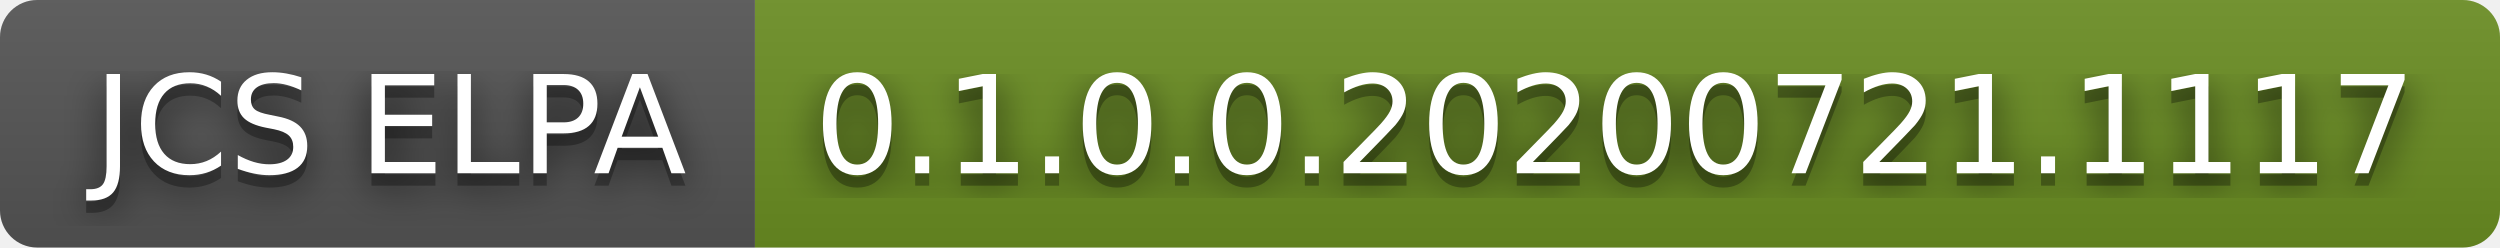
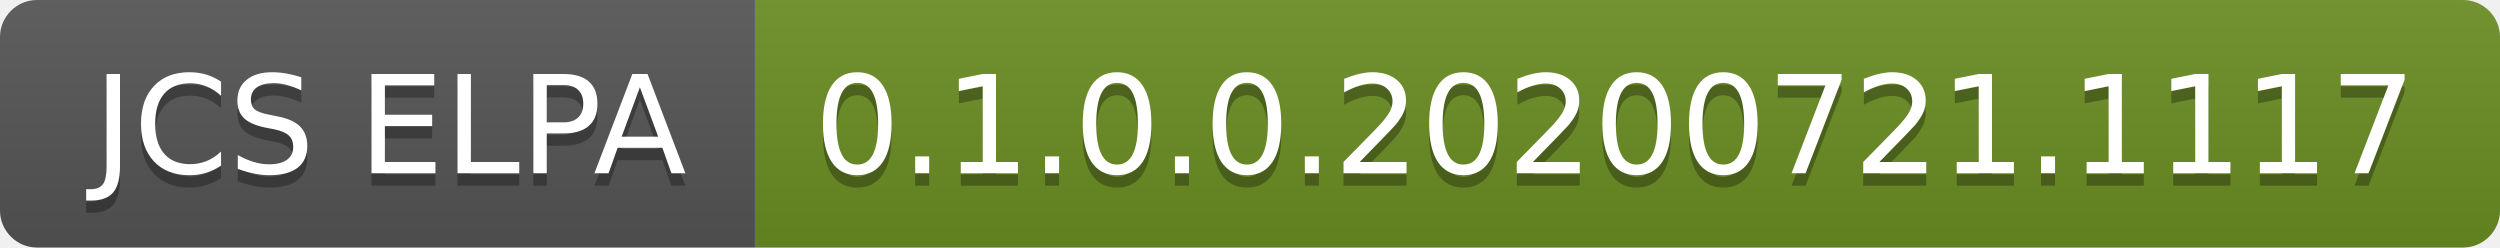
<svg xmlns="http://www.w3.org/2000/svg" width="202" height="20" role="img" aria-label="JCS ELPA: 0.1.0.0.20200721.1117">
-   <filter id="blur">
-     <feGaussianBlur in="SourceGraphic" stdDeviation="16" />
-   </filter>
  <linearGradient id="s" x2="0" y2="100%">
    <stop offset="0" stop-color="#bbb" stop-opacity=".1" />
    <stop offset="1" stop-opacity=".1" />
  </linearGradient>
  <clipPath id="r">
    <rect width="202" height="20" rx="3" fill="#fff" />
  </clipPath>
  <g clip-path="url(#r)">
    <rect width="61" height="20" fill="#555" />
    <rect x="61" width="141" height="20" fill="#6b8e23" />
    <rect width="202" height="20" fill="url(#s)" />
  </g>
  <g fill="#fff" text-anchor="middle" font-family="Verdana,Geneva,DejaVu Sans,sans-serif" text-rendering="geometricPrecision" font-size="110">
-     <text aria-hidden="true" x="315" y="150" fill="#010101" fill-opacity=".80" filter="url(#blur)" transform="scale(.1)" textLength="510">JCS ELPA</text>
    <text aria-hidden="true" x="315" y="150" fill="#010101" fill-opacity=".3" transform="scale(.1)" textLength="510">JCS ELPA</text>
    <text x="315" y="140" transform="scale(.1)" fill="#fff" textLength="510">JCS ELPA</text>
-     <text aria-hidden="true" x="1305" y="150" fill="#010101" fill-opacity=".80" filter="url(#blur)" transform="scale(.1)" textLength="1310">0.1.0.0.20200721.1117</text>
    <text aria-hidden="true" x="1305" y="150" fill="#010101" fill-opacity=".3" transform="scale(.1)" textLength="1310">0.1.0.0.20200721.1117</text>
    <text x="1305" y="140" transform="scale(.1)" fill="#fff" textLength="1310">0.1.0.0.20200721.1117</text>
  </g>
</svg>
